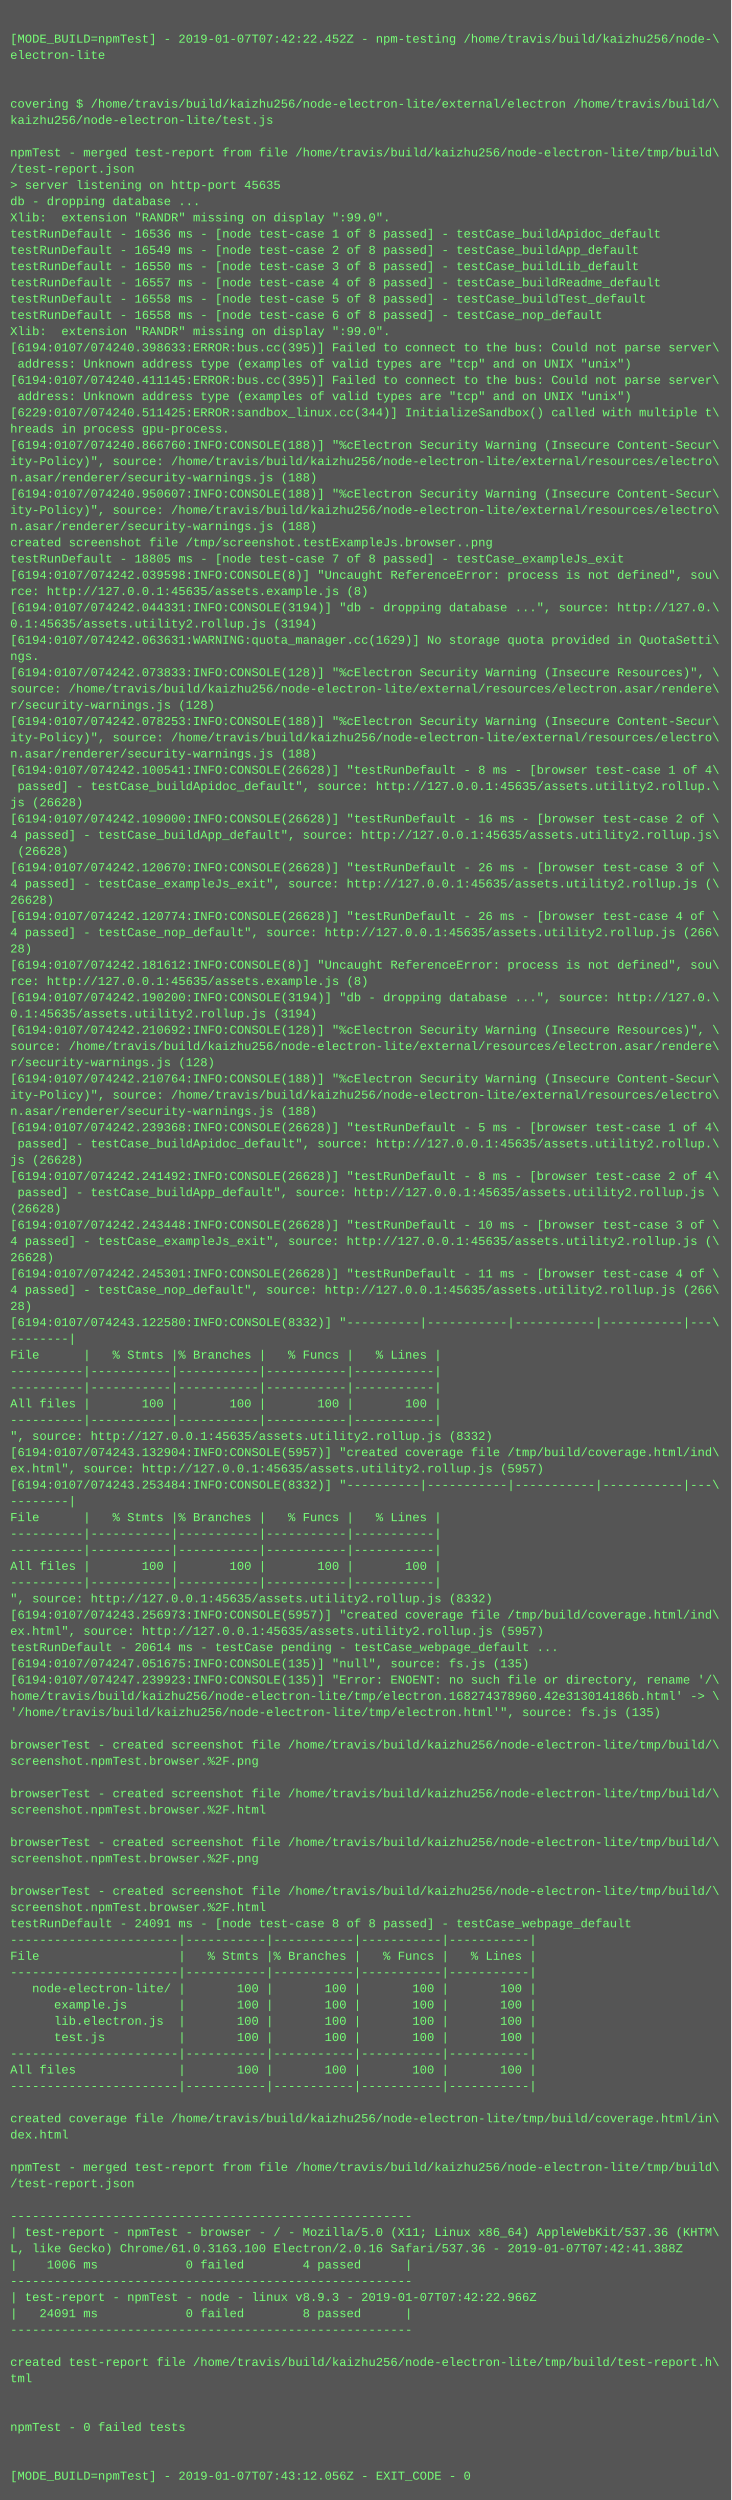
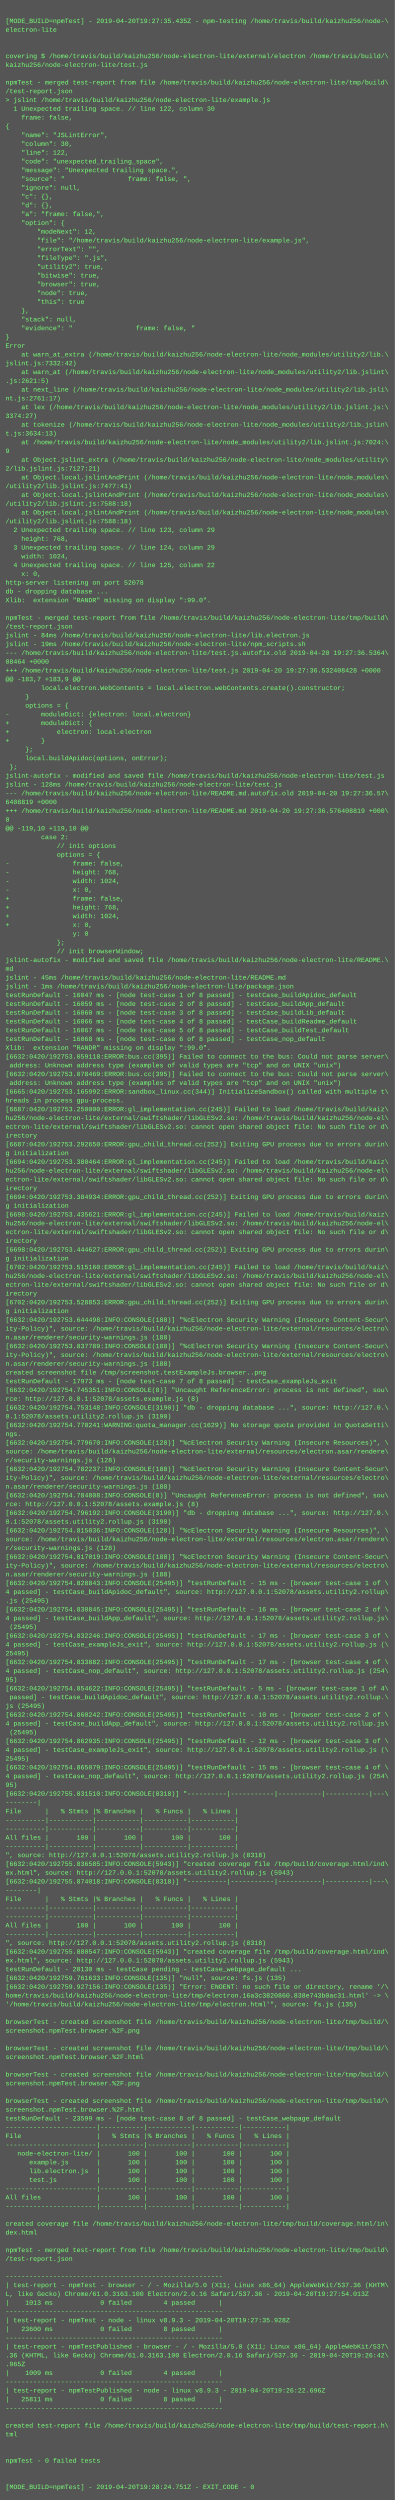
- <svg xmlns="http://www.w3.org/2000/svg" height="2462" width="720">
-   <rect height="2462" fill="#555" width="720" />
+ <svg xmlns="http://www.w3.org/2000/svg" height="4558" width="720">
+   <rect height="4558" fill="#555" width="720" />
  <text fill="#7f7" font-family="Courier New" font-size="12" xml:space="preserve">
    <tspan x="10" y="26" />
-     <tspan x="10" y="42">[MODE_BUILD=npmTest] - 2019-01-07T07:42:22.452Z - npm-testing /home/travis/build/kaizhu256/node-\</tspan>
+     <tspan x="10" y="42">[MODE_BUILD=npmTest] - 2019-04-20T19:27:35.435Z - npm-testing /home/travis/build/kaizhu256/node-\</tspan>
    <tspan x="10" y="58">electron-lite</tspan>
    <tspan x="10" y="74" />
    <tspan x="10" y="90" />
    <tspan x="10" y="106">covering $ /home/travis/build/kaizhu256/node-electron-lite/external/electron /home/travis/build/\</tspan>
    <tspan x="10" y="122">kaizhu256/node-electron-lite/test.js</tspan>
    <tspan x="10" y="138" />
    <tspan x="10" y="154">npmTest - merged test-report from file /home/travis/build/kaizhu256/node-electron-lite/tmp/build\</tspan>
    <tspan x="10" y="170">/test-report.json</tspan>
-     <tspan x="10" y="186">&gt; server listening on http-port 45635</tspan>
-     <tspan x="10" y="202">db - dropping database ...</tspan>
-     <tspan x="10" y="218">Xlib:  extension "RANDR" missing on display ":99.0".</tspan>
-     <tspan x="10" y="234">testRunDefault - 16536 ms - [node test-case 1 of 8 passed] - testCase_buildApidoc_default</tspan>
-     <tspan x="10" y="250">testRunDefault - 16549 ms - [node test-case 2 of 8 passed] - testCase_buildApp_default</tspan>
-     <tspan x="10" y="266">testRunDefault - 16550 ms - [node test-case 3 of 8 passed] - testCase_buildLib_default</tspan>
-     <tspan x="10" y="282">testRunDefault - 16557 ms - [node test-case 4 of 8 passed] - testCase_buildReadme_default</tspan>
-     <tspan x="10" y="298">testRunDefault - 16558 ms - [node test-case 5 of 8 passed] - testCase_buildTest_default</tspan>
-     <tspan x="10" y="314">testRunDefault - 16558 ms - [node test-case 6 of 8 passed] - testCase_nop_default</tspan>
-     <tspan x="10" y="330">Xlib:  extension "RANDR" missing on display ":99.0".</tspan>
-     <tspan x="10" y="346">[6194:0107/074240.398633:ERROR:bus.cc(395)] Failed to connect to the bus: Could not parse server\</tspan>
-     <tspan x="10" y="362"> address: Unknown address type (examples of valid types are "tcp" and on UNIX "unix")</tspan>
-     <tspan x="10" y="378">[6194:0107/074240.411145:ERROR:bus.cc(395)] Failed to connect to the bus: Could not parse server\</tspan>
-     <tspan x="10" y="394"> address: Unknown address type (examples of valid types are "tcp" and on UNIX "unix")</tspan>
-     <tspan x="10" y="410">[6229:0107/074240.511425:ERROR:sandbox_linux.cc(344)] InitializeSandbox() called with multiple t\</tspan>
-     <tspan x="10" y="426">hreads in process gpu-process.</tspan>
-     <tspan x="10" y="442">[6194:0107/074240.866760:INFO:CONSOLE(188)] "%cElectron Security Warning (Insecure Content-Secur\</tspan>
-     <tspan x="10" y="458">ity-Policy)", source: /home/travis/build/kaizhu256/node-electron-lite/external/resources/electro\</tspan>
-     <tspan x="10" y="474">n.asar/renderer/security-warnings.js (188)</tspan>
-     <tspan x="10" y="490">[6194:0107/074240.950607:INFO:CONSOLE(188)] "%cElectron Security Warning (Insecure Content-Secur\</tspan>
-     <tspan x="10" y="506">ity-Policy)", source: /home/travis/build/kaizhu256/node-electron-lite/external/resources/electro\</tspan>
-     <tspan x="10" y="522">n.asar/renderer/security-warnings.js (188)</tspan>
-     <tspan x="10" y="538">created screenshot file /tmp/screenshot.testExampleJs.browser..png</tspan>
-     <tspan x="10" y="554">testRunDefault - 18805 ms - [node test-case 7 of 8 passed] - testCase_exampleJs_exit</tspan>
-     <tspan x="10" y="570">[6194:0107/074242.039598:INFO:CONSOLE(8)] "Uncaught ReferenceError: process is not defined", sou\</tspan>
-     <tspan x="10" y="586">rce: http://127.0.0.1:45635/assets.example.js (8)</tspan>
-     <tspan x="10" y="602">[6194:0107/074242.044331:INFO:CONSOLE(3194)] "db - dropping database ...", source: http://127.0.\</tspan>
-     <tspan x="10" y="618">0.1:45635/assets.utility2.rollup.js (3194)</tspan>
-     <tspan x="10" y="634">[6194:0107/074242.063631:WARNING:quota_manager.cc(1629)] No storage quota provided in QuotaSetti\</tspan>
-     <tspan x="10" y="650">ngs.</tspan>
-     <tspan x="10" y="666">[6194:0107/074242.073833:INFO:CONSOLE(128)] "%cElectron Security Warning (Insecure Resources)", \</tspan>
-     <tspan x="10" y="682">source: /home/travis/build/kaizhu256/node-electron-lite/external/resources/electron.asar/rendere\</tspan>
-     <tspan x="10" y="698">r/security-warnings.js (128)</tspan>
-     <tspan x="10" y="714">[6194:0107/074242.078253:INFO:CONSOLE(188)] "%cElectron Security Warning (Insecure Content-Secur\</tspan>
-     <tspan x="10" y="730">ity-Policy)", source: /home/travis/build/kaizhu256/node-electron-lite/external/resources/electro\</tspan>
-     <tspan x="10" y="746">n.asar/renderer/security-warnings.js (188)</tspan>
-     <tspan x="10" y="762">[6194:0107/074242.100541:INFO:CONSOLE(26628)] "testRunDefault - 8 ms - [browser test-case 1 of 4\</tspan>
-     <tspan x="10" y="778"> passed] - testCase_buildApidoc_default", source: http://127.0.0.1:45635/assets.utility2.rollup.\</tspan>
-     <tspan x="10" y="794">js (26628)</tspan>
-     <tspan x="10" y="810">[6194:0107/074242.109000:INFO:CONSOLE(26628)] "testRunDefault - 16 ms - [browser test-case 2 of \</tspan>
-     <tspan x="10" y="826">4 passed] - testCase_buildApp_default", source: http://127.0.0.1:45635/assets.utility2.rollup.js\</tspan>
-     <tspan x="10" y="842"> (26628)</tspan>
-     <tspan x="10" y="858">[6194:0107/074242.120670:INFO:CONSOLE(26628)] "testRunDefault - 26 ms - [browser test-case 3 of \</tspan>
-     <tspan x="10" y="874">4 passed] - testCase_exampleJs_exit", source: http://127.0.0.1:45635/assets.utility2.rollup.js (\</tspan>
-     <tspan x="10" y="890">26628)</tspan>
-     <tspan x="10" y="906">[6194:0107/074242.120774:INFO:CONSOLE(26628)] "testRunDefault - 26 ms - [browser test-case 4 of \</tspan>
-     <tspan x="10" y="922">4 passed] - testCase_nop_default", source: http://127.0.0.1:45635/assets.utility2.rollup.js (266\</tspan>
-     <tspan x="10" y="938">28)</tspan>
-     <tspan x="10" y="954">[6194:0107/074242.181612:INFO:CONSOLE(8)] "Uncaught ReferenceError: process is not defined", sou\</tspan>
-     <tspan x="10" y="970">rce: http://127.0.0.1:45635/assets.example.js (8)</tspan>
-     <tspan x="10" y="986">[6194:0107/074242.190200:INFO:CONSOLE(3194)] "db - dropping database ...", source: http://127.0.\</tspan>
-     <tspan x="10" y="1002">0.1:45635/assets.utility2.rollup.js (3194)</tspan>
-     <tspan x="10" y="1018">[6194:0107/074242.210692:INFO:CONSOLE(128)] "%cElectron Security Warning (Insecure Resources)", \</tspan>
-     <tspan x="10" y="1034">source: /home/travis/build/kaizhu256/node-electron-lite/external/resources/electron.asar/rendere\</tspan>
-     <tspan x="10" y="1050">r/security-warnings.js (128)</tspan>
-     <tspan x="10" y="1066">[6194:0107/074242.210764:INFO:CONSOLE(188)] "%cElectron Security Warning (Insecure Content-Secur\</tspan>
-     <tspan x="10" y="1082">ity-Policy)", source: /home/travis/build/kaizhu256/node-electron-lite/external/resources/electro\</tspan>
-     <tspan x="10" y="1098">n.asar/renderer/security-warnings.js (188)</tspan>
-     <tspan x="10" y="1114">[6194:0107/074242.239368:INFO:CONSOLE(26628)] "testRunDefault - 5 ms - [browser test-case 1 of 4\</tspan>
-     <tspan x="10" y="1130"> passed] - testCase_buildApidoc_default", source: http://127.0.0.1:45635/assets.utility2.rollup.\</tspan>
-     <tspan x="10" y="1146">js (26628)</tspan>
-     <tspan x="10" y="1162">[6194:0107/074242.241492:INFO:CONSOLE(26628)] "testRunDefault - 8 ms - [browser test-case 2 of 4\</tspan>
-     <tspan x="10" y="1178"> passed] - testCase_buildApp_default", source: http://127.0.0.1:45635/assets.utility2.rollup.js \</tspan>
-     <tspan x="10" y="1194">(26628)</tspan>
-     <tspan x="10" y="1210">[6194:0107/074242.243448:INFO:CONSOLE(26628)] "testRunDefault - 10 ms - [browser test-case 3 of \</tspan>
-     <tspan x="10" y="1226">4 passed] - testCase_exampleJs_exit", source: http://127.0.0.1:45635/assets.utility2.rollup.js (\</tspan>
-     <tspan x="10" y="1242">26628)</tspan>
-     <tspan x="10" y="1258">[6194:0107/074242.245301:INFO:CONSOLE(26628)] "testRunDefault - 11 ms - [browser test-case 4 of \</tspan>
-     <tspan x="10" y="1274">4 passed] - testCase_nop_default", source: http://127.0.0.1:45635/assets.utility2.rollup.js (266\</tspan>
-     <tspan x="10" y="1290">28)</tspan>
-     <tspan x="10" y="1306">[6194:0107/074243.122580:INFO:CONSOLE(8332)] "----------|-----------|-----------|-----------|---\</tspan>
-     <tspan x="10" y="1322">--------|</tspan>
-     <tspan x="10" y="1338">File      |   % Stmts |% Branches |   % Funcs |   % Lines |</tspan>
-     <tspan x="10" y="1354">----------|-----------|-----------|-----------|-----------|</tspan>
-     <tspan x="10" y="1370">----------|-----------|-----------|-----------|-----------|</tspan>
-     <tspan x="10" y="1386">All files |       100 |       100 |       100 |       100 |</tspan>
-     <tspan x="10" y="1402">----------|-----------|-----------|-----------|-----------|</tspan>
-     <tspan x="10" y="1418">", source: http://127.0.0.1:45635/assets.utility2.rollup.js (8332)</tspan>
-     <tspan x="10" y="1434">[6194:0107/074243.132904:INFO:CONSOLE(5957)] "created coverage file /tmp/build/coverage.html/ind\</tspan>
-     <tspan x="10" y="1450">ex.html", source: http://127.0.0.1:45635/assets.utility2.rollup.js (5957)</tspan>
-     <tspan x="10" y="1466">[6194:0107/074243.253484:INFO:CONSOLE(8332)] "----------|-----------|-----------|-----------|---\</tspan>
-     <tspan x="10" y="1482">--------|</tspan>
-     <tspan x="10" y="1498">File      |   % Stmts |% Branches |   % Funcs |   % Lines |</tspan>
-     <tspan x="10" y="1514">----------|-----------|-----------|-----------|-----------|</tspan>
-     <tspan x="10" y="1530">----------|-----------|-----------|-----------|-----------|</tspan>
-     <tspan x="10" y="1546">All files |       100 |       100 |       100 |       100 |</tspan>
-     <tspan x="10" y="1562">----------|-----------|-----------|-----------|-----------|</tspan>
-     <tspan x="10" y="1578">", source: http://127.0.0.1:45635/assets.utility2.rollup.js (8332)</tspan>
-     <tspan x="10" y="1594">[6194:0107/074243.256973:INFO:CONSOLE(5957)] "created coverage file /tmp/build/coverage.html/ind\</tspan>
-     <tspan x="10" y="1610">ex.html", source: http://127.0.0.1:45635/assets.utility2.rollup.js (5957)</tspan>
-     <tspan x="10" y="1626">testRunDefault - 20614 ms - testCase pending - testCase_webpage_default ...</tspan>
-     <tspan x="10" y="1642">[6194:0107/074247.051675:INFO:CONSOLE(135)] "null", source: fs.js (135)</tspan>
-     <tspan x="10" y="1658">[6194:0107/074247.239923:INFO:CONSOLE(135)] "Error: ENOENT: no such file or directory, rename '/\</tspan>
-     <tspan x="10" y="1674">home/travis/build/kaizhu256/node-electron-lite/tmp/electron.168274378960.42e313014186b.html' -&gt; \</tspan>
-     <tspan x="10" y="1690">'/home/travis/build/kaizhu256/node-electron-lite/tmp/electron.html'", source: fs.js (135)</tspan>
-     <tspan x="10" y="1706" />
-     <tspan x="10" y="1722">browserTest - created screenshot file /home/travis/build/kaizhu256/node-electron-lite/tmp/build/\</tspan>
-     <tspan x="10" y="1738">screenshot.npmTest.browser.%2F.png</tspan>
-     <tspan x="10" y="1754" />
-     <tspan x="10" y="1770">browserTest - created screenshot file /home/travis/build/kaizhu256/node-electron-lite/tmp/build/\</tspan>
-     <tspan x="10" y="1786">screenshot.npmTest.browser.%2F.html</tspan>
-     <tspan x="10" y="1802" />
-     <tspan x="10" y="1818">browserTest - created screenshot file /home/travis/build/kaizhu256/node-electron-lite/tmp/build/\</tspan>
-     <tspan x="10" y="1834">screenshot.npmTest.browser.%2F.png</tspan>
-     <tspan x="10" y="1850" />
-     <tspan x="10" y="1866">browserTest - created screenshot file /home/travis/build/kaizhu256/node-electron-lite/tmp/build/\</tspan>
-     <tspan x="10" y="1882">screenshot.npmTest.browser.%2F.html</tspan>
-     <tspan x="10" y="1898">testRunDefault - 24091 ms - [node test-case 8 of 8 passed] - testCase_webpage_default</tspan>
-     <tspan x="10" y="1914">-----------------------|-----------|-----------|-----------|-----------|</tspan>
-     <tspan x="10" y="1930">File                   |   % Stmts |% Branches |   % Funcs |   % Lines |</tspan>
-     <tspan x="10" y="1946">-----------------------|-----------|-----------|-----------|-----------|</tspan>
-     <tspan x="10" y="1962">   node-electron-lite/ |       100 |       100 |       100 |       100 |</tspan>
-     <tspan x="10" y="1978">      example.js       |       100 |       100 |       100 |       100 |</tspan>
-     <tspan x="10" y="1994">      lib.electron.js  |       100 |       100 |       100 |       100 |</tspan>
-     <tspan x="10" y="2010">      test.js          |       100 |       100 |       100 |       100 |</tspan>
-     <tspan x="10" y="2026">-----------------------|-----------|-----------|-----------|-----------|</tspan>
-     <tspan x="10" y="2042">All files              |       100 |       100 |       100 |       100 |</tspan>
-     <tspan x="10" y="2058">-----------------------|-----------|-----------|-----------|-----------|</tspan>
-     <tspan x="10" y="2074" />
-     <tspan x="10" y="2090">created coverage file /home/travis/build/kaizhu256/node-electron-lite/tmp/build/coverage.html/in\</tspan>
-     <tspan x="10" y="2106">dex.html</tspan>
-     <tspan x="10" y="2122" />
-     <tspan x="10" y="2138">npmTest - merged test-report from file /home/travis/build/kaizhu256/node-electron-lite/tmp/build\</tspan>
-     <tspan x="10" y="2154">/test-report.json</tspan>
-     <tspan x="10" y="2170" />
-     <tspan x="10" y="2186">-------------------------------------------------------</tspan>
-     <tspan x="10" y="2202">| test-report - npmTest - browser - / - Mozilla/5.0 (X11; Linux x86_64) AppleWebKit/537.36 (KHTM\</tspan>
-     <tspan x="10" y="2218">L, like Gecko) Chrome/61.0.3163.100 Electron/2.0.16 Safari/537.36 - 2019-01-07T07:42:41.388Z</tspan>
-     <tspan x="10" y="2234">|    1006 ms            0 failed        4 passed      |</tspan>
-     <tspan x="10" y="2250">-------------------------------------------------------</tspan>
-     <tspan x="10" y="2266">| test-report - npmTest - node - linux v8.9.3 - 2019-01-07T07:42:22.966Z</tspan>
-     <tspan x="10" y="2282">|   24091 ms            0 failed        8 passed      |</tspan>
-     <tspan x="10" y="2298">-------------------------------------------------------</tspan>
-     <tspan x="10" y="2314" />
-     <tspan x="10" y="2330">created test-report file /home/travis/build/kaizhu256/node-electron-lite/tmp/build/test-report.h\</tspan>
-     <tspan x="10" y="2346">tml</tspan>
-     <tspan x="10" y="2362" />
-     <tspan x="10" y="2378" />
-     <tspan x="10" y="2394">npmTest - 0 failed tests</tspan>
-     <tspan x="10" y="2410" />
-     <tspan x="10" y="2426" />
-     <tspan x="10" y="2442">[MODE_BUILD=npmTest] - 2019-01-07T07:43:12.056Z - EXIT_CODE - 0</tspan>
+     <tspan x="10" y="186">&gt; jslint /home/travis/build/kaizhu256/node-electron-lite/example.js</tspan>
+     <tspan x="10" y="202">  1 Unexpected trailing space. // line 122, column 30</tspan>
+     <tspan x="10" y="218">    frame: false,</tspan>
+     <tspan x="10" y="234">{</tspan>
+     <tspan x="10" y="250">    "name": "JSLintError",</tspan>
+     <tspan x="10" y="266">    "column": 30,</tspan>
+     <tspan x="10" y="282">    "line": 122,</tspan>
+     <tspan x="10" y="298">    "code": "unexpected_trailing_space",</tspan>
+     <tspan x="10" y="314">    "message": "Unexpected trailing space.",</tspan>
+     <tspan x="10" y="330">    "source": "                frame: false, ",</tspan>
+     <tspan x="10" y="346">    "ignore": null,</tspan>
+     <tspan x="10" y="362">    "c": {},</tspan>
+     <tspan x="10" y="378">    "d": {},</tspan>
+     <tspan x="10" y="394">    "a": "frame: false,",</tspan>
+     <tspan x="10" y="410">    "option": {</tspan>
+     <tspan x="10" y="426">        "modeNext": 12,</tspan>
+     <tspan x="10" y="442">        "file": "/home/travis/build/kaizhu256/node-electron-lite/example.js",</tspan>
+     <tspan x="10" y="458">        "errorText": "",</tspan>
+     <tspan x="10" y="474">        "fileType": ".js",</tspan>
+     <tspan x="10" y="490">        "utility2": true,</tspan>
+     <tspan x="10" y="506">        "bitwise": true,</tspan>
+     <tspan x="10" y="522">        "browser": true,</tspan>
+     <tspan x="10" y="538">        "node": true,</tspan>
+     <tspan x="10" y="554">        "this": true</tspan>
+     <tspan x="10" y="570">    },</tspan>
+     <tspan x="10" y="586">    "stack": null,</tspan>
+     <tspan x="10" y="602">    "evidence": "                frame: false, "</tspan>
+     <tspan x="10" y="618">}</tspan>
+     <tspan x="10" y="634">Error</tspan>
+     <tspan x="10" y="650">    at warn_at_extra (/home/travis/build/kaizhu256/node-electron-lite/node_modules/utility2/lib.\</tspan>
+     <tspan x="10" y="666">jslint.js:7332:42)</tspan>
+     <tspan x="10" y="682">    at warn_at (/home/travis/build/kaizhu256/node-electron-lite/node_modules/utility2/lib.jslint\</tspan>
+     <tspan x="10" y="698">.js:2621:5)</tspan>
+     <tspan x="10" y="714">    at next_line (/home/travis/build/kaizhu256/node-electron-lite/node_modules/utility2/lib.jsli\</tspan>
+     <tspan x="10" y="730">nt.js:2761:17)</tspan>
+     <tspan x="10" y="746">    at lex (/home/travis/build/kaizhu256/node-electron-lite/node_modules/utility2/lib.jslint.js:\</tspan>
+     <tspan x="10" y="762">3374:27)</tspan>
+     <tspan x="10" y="778">    at tokenize (/home/travis/build/kaizhu256/node-electron-lite/node_modules/utility2/lib.jslin\</tspan>
+     <tspan x="10" y="794">t.js:3634:13)</tspan>
+     <tspan x="10" y="810">    at /home/travis/build/kaizhu256/node-electron-lite/node_modules/utility2/lib.jslint.js:7024:\</tspan>
+     <tspan x="10" y="826">9</tspan>
+     <tspan x="10" y="842">    at Object.jslint_extra (/home/travis/build/kaizhu256/node-electron-lite/node_modules/utility\</tspan>
+     <tspan x="10" y="858">2/lib.jslint.js:7127:21)</tspan>
+     <tspan x="10" y="874">    at Object.local.jslintAndPrint (/home/travis/build/kaizhu256/node-electron-lite/node_modules\</tspan>
+     <tspan x="10" y="890">/utility2/lib.jslint.js:7477:41)</tspan>
+     <tspan x="10" y="906">    at Object.local.jslintAndPrint (/home/travis/build/kaizhu256/node-electron-lite/node_modules\</tspan>
+     <tspan x="10" y="922">/utility2/lib.jslint.js:7588:18)</tspan>
+     <tspan x="10" y="938">    at Object.local.jslintAndPrint (/home/travis/build/kaizhu256/node-electron-lite/node_modules\</tspan>
+     <tspan x="10" y="954">/utility2/lib.jslint.js:7588:18)</tspan>
+     <tspan x="10" y="970">  2 Unexpected trailing space. // line 123, column 29</tspan>
+     <tspan x="10" y="986">    height: 768,</tspan>
+     <tspan x="10" y="1002">  3 Unexpected trailing space. // line 124, column 29</tspan>
+     <tspan x="10" y="1018">    width: 1024,</tspan>
+     <tspan x="10" y="1034">  4 Unexpected trailing space. // line 125, column 22</tspan>
+     <tspan x="10" y="1050">    x: 0,</tspan>
+     <tspan x="10" y="1066">http-server listening on port 52078</tspan>
+     <tspan x="10" y="1082">db - dropping database ...</tspan>
+     <tspan x="10" y="1098">Xlib:  extension "RANDR" missing on display ":99.0".</tspan>
+     <tspan x="10" y="1114" />
+     <tspan x="10" y="1130">npmTest - merged test-report from file /home/travis/build/kaizhu256/node-electron-lite/tmp/build\</tspan>
+     <tspan x="10" y="1146">/test-report.json</tspan>
+     <tspan x="10" y="1162">jslint - 84ms /home/travis/build/kaizhu256/node-electron-lite/lib.electron.js</tspan>
+     <tspan x="10" y="1178">jslint - 19ms /home/travis/build/kaizhu256/node-electron-lite/npm_scripts.sh</tspan>
+     <tspan x="10" y="1194">--- /home/travis/build/kaizhu256/node-electron-lite/test.js.autofix.old	2019-04-20 19:27:36.5364\</tspan>
+     <tspan x="10" y="1210">08464 +0000</tspan>
+     <tspan x="10" y="1226">+++ /home/travis/build/kaizhu256/node-electron-lite/test.js	2019-04-20 19:27:36.532408428 +0000</tspan>
+     <tspan x="10" y="1242">@@ -183,7 +183,9 @@</tspan>
+     <tspan x="10" y="1258">         local.electron.WebContents = local.electron.webContents.create().constructor;</tspan>
+     <tspan x="10" y="1274">     }</tspan>
+     <tspan x="10" y="1290">     options = {</tspan>
+     <tspan x="10" y="1306">-        moduleDict: {electron: local.electron}</tspan>
+     <tspan x="10" y="1322">+        moduleDict: {</tspan>
+     <tspan x="10" y="1338">+            electron: local.electron</tspan>
+     <tspan x="10" y="1354">+        }</tspan>
+     <tspan x="10" y="1370">     };</tspan>
+     <tspan x="10" y="1386">     local.buildApidoc(options, onError);</tspan>
+     <tspan x="10" y="1402"> };</tspan>
+     <tspan x="10" y="1418">jslint-autofix - modified and saved file /home/travis/build/kaizhu256/node-electron-lite/test.js</tspan>
+     <tspan x="10" y="1434">jslint - 128ms /home/travis/build/kaizhu256/node-electron-lite/test.js</tspan>
+     <tspan x="10" y="1450">--- /home/travis/build/kaizhu256/node-electron-lite/README.md.autofix.old	2019-04-20 19:27:36.57\</tspan>
+     <tspan x="10" y="1466">6408819 +0000</tspan>
+     <tspan x="10" y="1482">+++ /home/travis/build/kaizhu256/node-electron-lite/README.md	2019-04-20 19:27:36.576408819 +000\</tspan>
+     <tspan x="10" y="1498">0</tspan>
+     <tspan x="10" y="1514">@@ -119,10 +119,10 @@</tspan>
+     <tspan x="10" y="1530">         case 2:</tspan>
+     <tspan x="10" y="1546">             // init options</tspan>
+     <tspan x="10" y="1562">             options = {</tspan>
+     <tspan x="10" y="1578">-                frame: false, </tspan>
+     <tspan x="10" y="1594">-                height: 768, </tspan>
+     <tspan x="10" y="1610">-                width: 1024, </tspan>
+     <tspan x="10" y="1626">-                x: 0, </tspan>
+     <tspan x="10" y="1642">+                frame: false,</tspan>
+     <tspan x="10" y="1658">+                height: 768,</tspan>
+     <tspan x="10" y="1674">+                width: 1024,</tspan>
+     <tspan x="10" y="1690">+                x: 0,</tspan>
+     <tspan x="10" y="1706">                 y: 0</tspan>
+     <tspan x="10" y="1722">             };</tspan>
+     <tspan x="10" y="1738">             // init browserWindow;</tspan>
+     <tspan x="10" y="1754">jslint-autofix - modified and saved file /home/travis/build/kaizhu256/node-electron-lite/README.\</tspan>
+     <tspan x="10" y="1770">md</tspan>
+     <tspan x="10" y="1786">jslint - 45ms /home/travis/build/kaizhu256/node-electron-lite/README.md</tspan>
+     <tspan x="10" y="1802">jslint - 1ms /home/travis/build/kaizhu256/node-electron-lite/package.json</tspan>
+     <tspan x="10" y="1818">testRunDefault - 16047 ms - [node test-case 1 of 8 passed] - testCase_buildApidoc_default</tspan>
+     <tspan x="10" y="1834">testRunDefault - 16059 ms - [node test-case 2 of 8 passed] - testCase_buildApp_default</tspan>
+     <tspan x="10" y="1850">testRunDefault - 16060 ms - [node test-case 3 of 8 passed] - testCase_buildLib_default</tspan>
+     <tspan x="10" y="1866">testRunDefault - 16066 ms - [node test-case 4 of 8 passed] - testCase_buildReadme_default</tspan>
+     <tspan x="10" y="1882">testRunDefault - 16067 ms - [node test-case 5 of 8 passed] - testCase_buildTest_default</tspan>
+     <tspan x="10" y="1898">testRunDefault - 16068 ms - [node test-case 6 of 8 passed] - testCase_nop_default</tspan>
+     <tspan x="10" y="1914">Xlib:  extension "RANDR" missing on display ":99.0".</tspan>
+     <tspan x="10" y="1930">[6632:0420/192753.059118:ERROR:bus.cc(395)] Failed to connect to the bus: Could not parse server\</tspan>
+     <tspan x="10" y="1946"> address: Unknown address type (examples of valid types are "tcp" and on UNIX "unix")</tspan>
+     <tspan x="10" y="1962">[6632:0420/192753.078469:ERROR:bus.cc(395)] Failed to connect to the bus: Could not parse server\</tspan>
+     <tspan x="10" y="1978"> address: Unknown address type (examples of valid types are "tcp" and on UNIX "unix")</tspan>
+     <tspan x="10" y="1994">[6665:0420/192753.165992:ERROR:sandbox_linux.cc(344)] InitializeSandbox() called with multiple t\</tspan>
+     <tspan x="10" y="2010">hreads in process gpu-process.</tspan>
+     <tspan x="10" y="2026">[6687:0420/192753.250000:ERROR:gl_implementation.cc(245)] Failed to load /home/travis/build/kaiz\</tspan>
+     <tspan x="10" y="2042">hu256/node-electron-lite/external/swiftshader/libGLESv2.so: /home/travis/build/kaizhu256/node-el\</tspan>
+     <tspan x="10" y="2058">ectron-lite/external/swiftshader/libGLESv2.so: cannot open shared object file: No such file or d\</tspan>
+     <tspan x="10" y="2074">irectory</tspan>
+     <tspan x="10" y="2090">[6687:0420/192753.292650:ERROR:gpu_child_thread.cc(252)] Exiting GPU process due to errors durin\</tspan>
+     <tspan x="10" y="2106">g initialization</tspan>
+     <tspan x="10" y="2122">[6694:0420/192753.380464:ERROR:gl_implementation.cc(245)] Failed to load /home/travis/build/kaiz\</tspan>
+     <tspan x="10" y="2138">hu256/node-electron-lite/external/swiftshader/libGLESv2.so: /home/travis/build/kaizhu256/node-el\</tspan>
+     <tspan x="10" y="2154">ectron-lite/external/swiftshader/libGLESv2.so: cannot open shared object file: No such file or d\</tspan>
+     <tspan x="10" y="2170">irectory</tspan>
+     <tspan x="10" y="2186">[6694:0420/192753.384934:ERROR:gpu_child_thread.cc(252)] Exiting GPU process due to errors durin\</tspan>
+     <tspan x="10" y="2202">g initialization</tspan>
+     <tspan x="10" y="2218">[6698:0420/192753.435621:ERROR:gl_implementation.cc(245)] Failed to load /home/travis/build/kaiz\</tspan>
+     <tspan x="10" y="2234">hu256/node-electron-lite/external/swiftshader/libGLESv2.so: /home/travis/build/kaizhu256/node-el\</tspan>
+     <tspan x="10" y="2250">ectron-lite/external/swiftshader/libGLESv2.so: cannot open shared object file: No such file or d\</tspan>
+     <tspan x="10" y="2266">irectory</tspan>
+     <tspan x="10" y="2282">[6698:0420/192753.444627:ERROR:gpu_child_thread.cc(252)] Exiting GPU process due to errors durin\</tspan>
+     <tspan x="10" y="2298">g initialization</tspan>
+     <tspan x="10" y="2314">[6702:0420/192753.515160:ERROR:gl_implementation.cc(245)] Failed to load /home/travis/build/kaiz\</tspan>
+     <tspan x="10" y="2330">hu256/node-electron-lite/external/swiftshader/libGLESv2.so: /home/travis/build/kaizhu256/node-el\</tspan>
+     <tspan x="10" y="2346">ectron-lite/external/swiftshader/libGLESv2.so: cannot open shared object file: No such file or d\</tspan>
+     <tspan x="10" y="2362">irectory</tspan>
+     <tspan x="10" y="2378">[6702:0420/192753.528853:ERROR:gpu_child_thread.cc(252)] Exiting GPU process due to errors durin\</tspan>
+     <tspan x="10" y="2394">g initialization</tspan>
+     <tspan x="10" y="2410">[6632:0420/192753.644498:INFO:CONSOLE(188)] "%cElectron Security Warning (Insecure Content-Secur\</tspan>
+     <tspan x="10" y="2426">ity-Policy)", source: /home/travis/build/kaizhu256/node-electron-lite/external/resources/electro\</tspan>
+     <tspan x="10" y="2442">n.asar/renderer/security-warnings.js (188)</tspan>
+     <tspan x="10" y="2458">[6632:0420/192753.837789:INFO:CONSOLE(188)] "%cElectron Security Warning (Insecure Content-Secur\</tspan>
+     <tspan x="10" y="2474">ity-Policy)", source: /home/travis/build/kaizhu256/node-electron-lite/external/resources/electro\</tspan>
+     <tspan x="10" y="2490">n.asar/renderer/security-warnings.js (188)</tspan>
+     <tspan x="10" y="2506">created screenshot file /tmp/screenshot.testExampleJs.browser..png</tspan>
+     <tspan x="10" y="2522">testRunDefault - 17973 ms - [node test-case 7 of 8 passed] - testCase_exampleJs_exit</tspan>
+     <tspan x="10" y="2538">[6632:0420/192754.745351:INFO:CONSOLE(8)] "Uncaught ReferenceError: process is not defined", sou\</tspan>
+     <tspan x="10" y="2554">rce: http://127.0.0.1:52078/assets.example.js (8)</tspan>
+     <tspan x="10" y="2570">[6632:0420/192754.753148:INFO:CONSOLE(3190)] "db - dropping database ...", source: http://127.0.\</tspan>
+     <tspan x="10" y="2586">0.1:52078/assets.utility2.rollup.js (3190)</tspan>
+     <tspan x="10" y="2602">[6632:0420/192754.770241:WARNING:quota_manager.cc(1629)] No storage quota provided in QuotaSetti\</tspan>
+     <tspan x="10" y="2618">ngs.</tspan>
+     <tspan x="10" y="2634">[6632:0420/192754.779670:INFO:CONSOLE(128)] "%cElectron Security Warning (Insecure Resources)", \</tspan>
+     <tspan x="10" y="2650">source: /home/travis/build/kaizhu256/node-electron-lite/external/resources/electron.asar/rendere\</tspan>
+     <tspan x="10" y="2666">r/security-warnings.js (128)</tspan>
+     <tspan x="10" y="2682">[6632:0420/192754.782237:INFO:CONSOLE(188)] "%cElectron Security Warning (Insecure Content-Secur\</tspan>
+     <tspan x="10" y="2698">ity-Policy)", source: /home/travis/build/kaizhu256/node-electron-lite/external/resources/electro\</tspan>
+     <tspan x="10" y="2714">n.asar/renderer/security-warnings.js (188)</tspan>
+     <tspan x="10" y="2730">[6632:0420/192754.784808:INFO:CONSOLE(8)] "Uncaught ReferenceError: process is not defined", sou\</tspan>
+     <tspan x="10" y="2746">rce: http://127.0.0.1:52078/assets.example.js (8)</tspan>
+     <tspan x="10" y="2762">[6632:0420/192754.796192:INFO:CONSOLE(3190)] "db - dropping database ...", source: http://127.0.\</tspan>
+     <tspan x="10" y="2778">0.1:52078/assets.utility2.rollup.js (3190)</tspan>
+     <tspan x="10" y="2794">[6632:0420/192754.815036:INFO:CONSOLE(128)] "%cElectron Security Warning (Insecure Resources)", \</tspan>
+     <tspan x="10" y="2810">source: /home/travis/build/kaizhu256/node-electron-lite/external/resources/electron.asar/rendere\</tspan>
+     <tspan x="10" y="2826">r/security-warnings.js (128)</tspan>
+     <tspan x="10" y="2842">[6632:0420/192754.817019:INFO:CONSOLE(188)] "%cElectron Security Warning (Insecure Content-Secur\</tspan>
+     <tspan x="10" y="2858">ity-Policy)", source: /home/travis/build/kaizhu256/node-electron-lite/external/resources/electro\</tspan>
+     <tspan x="10" y="2874">n.asar/renderer/security-warnings.js (188)</tspan>
+     <tspan x="10" y="2890">[6632:0420/192754.828843:INFO:CONSOLE(25495)] "testRunDefault - 15 ms - [browser test-case 1 of \</tspan>
+     <tspan x="10" y="2906">4 passed] - testCase_buildApidoc_default", source: http://127.0.0.1:52078/assets.utility2.rollup\</tspan>
+     <tspan x="10" y="2922">.js (25495)</tspan>
+     <tspan x="10" y="2938">[6632:0420/192754.830845:INFO:CONSOLE(25495)] "testRunDefault - 16 ms - [browser test-case 2 of \</tspan>
+     <tspan x="10" y="2954">4 passed] - testCase_buildApp_default", source: http://127.0.0.1:52078/assets.utility2.rollup.js\</tspan>
+     <tspan x="10" y="2970"> (25495)</tspan>
+     <tspan x="10" y="2986">[6632:0420/192754.832246:INFO:CONSOLE(25495)] "testRunDefault - 17 ms - [browser test-case 3 of \</tspan>
+     <tspan x="10" y="3002">4 passed] - testCase_exampleJs_exit", source: http://127.0.0.1:52078/assets.utility2.rollup.js (\</tspan>
+     <tspan x="10" y="3018">25495)</tspan>
+     <tspan x="10" y="3034">[6632:0420/192754.833882:INFO:CONSOLE(25495)] "testRunDefault - 17 ms - [browser test-case 4 of \</tspan>
+     <tspan x="10" y="3050">4 passed] - testCase_nop_default", source: http://127.0.0.1:52078/assets.utility2.rollup.js (254\</tspan>
+     <tspan x="10" y="3066">95)</tspan>
+     <tspan x="10" y="3082">[6632:0420/192754.854622:INFO:CONSOLE(25495)] "testRunDefault - 5 ms - [browser test-case 1 of 4\</tspan>
+     <tspan x="10" y="3098"> passed] - testCase_buildApidoc_default", source: http://127.0.0.1:52078/assets.utility2.rollup.\</tspan>
+     <tspan x="10" y="3114">js (25495)</tspan>
+     <tspan x="10" y="3130">[6632:0420/192754.860242:INFO:CONSOLE(25495)] "testRunDefault - 10 ms - [browser test-case 2 of \</tspan>
+     <tspan x="10" y="3146">4 passed] - testCase_buildApp_default", source: http://127.0.0.1:52078/assets.utility2.rollup.js\</tspan>
+     <tspan x="10" y="3162"> (25495)</tspan>
+     <tspan x="10" y="3178">[6632:0420/192754.862935:INFO:CONSOLE(25495)] "testRunDefault - 12 ms - [browser test-case 3 of \</tspan>
+     <tspan x="10" y="3194">4 passed] - testCase_exampleJs_exit", source: http://127.0.0.1:52078/assets.utility2.rollup.js (\</tspan>
+     <tspan x="10" y="3210">25495)</tspan>
+     <tspan x="10" y="3226">[6632:0420/192754.865079:INFO:CONSOLE(25495)] "testRunDefault - 15 ms - [browser test-case 4 of \</tspan>
+     <tspan x="10" y="3242">4 passed] - testCase_nop_default", source: http://127.0.0.1:52078/assets.utility2.rollup.js (254\</tspan>
+     <tspan x="10" y="3258">95)</tspan>
+     <tspan x="10" y="3274">[6632:0420/192755.831510:INFO:CONSOLE(8318)] "----------|-----------|-----------|-----------|---\</tspan>
+     <tspan x="10" y="3290">--------|</tspan>
+     <tspan x="10" y="3306">File      |   % Stmts |% Branches |   % Funcs |   % Lines |</tspan>
+     <tspan x="10" y="3322">----------|-----------|-----------|-----------|-----------|</tspan>
+     <tspan x="10" y="3338">----------|-----------|-----------|-----------|-----------|</tspan>
+     <tspan x="10" y="3354">All files |       100 |       100 |       100 |       100 |</tspan>
+     <tspan x="10" y="3370">----------|-----------|-----------|-----------|-----------|</tspan>
+     <tspan x="10" y="3386">", source: http://127.0.0.1:52078/assets.utility2.rollup.js (8318)</tspan>
+     <tspan x="10" y="3402">[6632:0420/192755.836585:INFO:CONSOLE(5943)] "created coverage file /tmp/build/coverage.html/ind\</tspan>
+     <tspan x="10" y="3418">ex.html", source: http://127.0.0.1:52078/assets.utility2.rollup.js (5943)</tspan>
+     <tspan x="10" y="3434">[6632:0420/192755.874018:INFO:CONSOLE(8318)] "----------|-----------|-----------|-----------|---\</tspan>
+     <tspan x="10" y="3450">--------|</tspan>
+     <tspan x="10" y="3466">File      |   % Stmts |% Branches |   % Funcs |   % Lines |</tspan>
+     <tspan x="10" y="3482">----------|-----------|-----------|-----------|-----------|</tspan>
+     <tspan x="10" y="3498">----------|-----------|-----------|-----------|-----------|</tspan>
+     <tspan x="10" y="3514">All files |       100 |       100 |       100 |       100 |</tspan>
+     <tspan x="10" y="3530">----------|-----------|-----------|-----------|-----------|</tspan>
+     <tspan x="10" y="3546">", source: http://127.0.0.1:52078/assets.utility2.rollup.js (8318)</tspan>
+     <tspan x="10" y="3562">[6632:0420/192755.880547:INFO:CONSOLE(5943)] "created coverage file /tmp/build/coverage.html/ind\</tspan>
+     <tspan x="10" y="3578">ex.html", source: http://127.0.0.1:52078/assets.utility2.rollup.js (5943)</tspan>
+     <tspan x="10" y="3594">testRunDefault - 20130 ms - testCase pending - testCase_webpage_default ...</tspan>
+     <tspan x="10" y="3610">[6632:0420/192759.761633:INFO:CONSOLE(135)] "null", source: fs.js (135)</tspan>
+     <tspan x="10" y="3626">[6632:0420/192759.927156:INFO:CONSOLE(135)] "Error: ENOENT: no such file or directory, rename '/\</tspan>
+     <tspan x="10" y="3642">home/travis/build/kaizhu256/node-electron-lite/tmp/electron.16a3c3820860.838e743b0ac31.html' -&gt; \</tspan>
+     <tspan x="10" y="3658">'/home/travis/build/kaizhu256/node-electron-lite/tmp/electron.html'", source: fs.js (135)</tspan>
+     <tspan x="10" y="3674" />
+     <tspan x="10" y="3690">browserTest - created screenshot file /home/travis/build/kaizhu256/node-electron-lite/tmp/build/\</tspan>
+     <tspan x="10" y="3706">screenshot.npmTest.browser.%2F.png</tspan>
+     <tspan x="10" y="3722" />
+     <tspan x="10" y="3738">browserTest - created screenshot file /home/travis/build/kaizhu256/node-electron-lite/tmp/build/\</tspan>
+     <tspan x="10" y="3754">screenshot.npmTest.browser.%2F.html</tspan>
+     <tspan x="10" y="3770" />
+     <tspan x="10" y="3786">browserTest - created screenshot file /home/travis/build/kaizhu256/node-electron-lite/tmp/build/\</tspan>
+     <tspan x="10" y="3802">screenshot.npmTest.browser.%2F.png</tspan>
+     <tspan x="10" y="3818" />
+     <tspan x="10" y="3834">browserTest - created screenshot file /home/travis/build/kaizhu256/node-electron-lite/tmp/build/\</tspan>
+     <tspan x="10" y="3850">screenshot.npmTest.browser.%2F.html</tspan>
+     <tspan x="10" y="3866">testRunDefault - 23599 ms - [node test-case 8 of 8 passed] - testCase_webpage_default</tspan>
+     <tspan x="10" y="3882">-----------------------|-----------|-----------|-----------|-----------|</tspan>
+     <tspan x="10" y="3898">File                   |   % Stmts |% Branches |   % Funcs |   % Lines |</tspan>
+     <tspan x="10" y="3914">-----------------------|-----------|-----------|-----------|-----------|</tspan>
+     <tspan x="10" y="3930">   node-electron-lite/ |       100 |       100 |       100 |       100 |</tspan>
+     <tspan x="10" y="3946">      example.js       |       100 |       100 |       100 |       100 |</tspan>
+     <tspan x="10" y="3962">      lib.electron.js  |       100 |       100 |       100 |       100 |</tspan>
+     <tspan x="10" y="3978">      test.js          |       100 |       100 |       100 |       100 |</tspan>
+     <tspan x="10" y="3994">-----------------------|-----------|-----------|-----------|-----------|</tspan>
+     <tspan x="10" y="4010">All files              |       100 |       100 |       100 |       100 |</tspan>
+     <tspan x="10" y="4026">-----------------------|-----------|-----------|-----------|-----------|</tspan>
+     <tspan x="10" y="4042" />
+     <tspan x="10" y="4058">created coverage file /home/travis/build/kaizhu256/node-electron-lite/tmp/build/coverage.html/in\</tspan>
+     <tspan x="10" y="4074">dex.html</tspan>
+     <tspan x="10" y="4090" />
+     <tspan x="10" y="4106">npmTest - merged test-report from file /home/travis/build/kaizhu256/node-electron-lite/tmp/build\</tspan>
+     <tspan x="10" y="4122">/test-report.json</tspan>
+     <tspan x="10" y="4138" />
+     <tspan x="10" y="4154">-------------------------------------------------------</tspan>
+     <tspan x="10" y="4170">| test-report - npmTest - browser - / - Mozilla/5.0 (X11; Linux x86_64) AppleWebKit/537.36 (KHTM\</tspan>
+     <tspan x="10" y="4186">L, like Gecko) Chrome/61.0.3163.100 Electron/2.0.16 Safari/537.36 - 2019-04-20T19:27:54.013Z</tspan>
+     <tspan x="10" y="4202">|    1013 ms            0 failed        4 passed      |</tspan>
+     <tspan x="10" y="4218">-------------------------------------------------------</tspan>
+     <tspan x="10" y="4234">| test-report - npmTest - node - linux v8.9.3 - 2019-04-20T19:27:35.928Z</tspan>
+     <tspan x="10" y="4250">|   23600 ms            0 failed        8 passed      |</tspan>
+     <tspan x="10" y="4266">-------------------------------------------------------</tspan>
+     <tspan x="10" y="4282">| test-report - npmTestPublished - browser - / - Mozilla/5.0 (X11; Linux x86_64) AppleWebKit/537\</tspan>
+     <tspan x="10" y="4298">.36 (KHTML, like Gecko) Chrome/61.0.3163.100 Electron/2.0.16 Safari/537.36 - 2019-04-20T19:26:42\</tspan>
+     <tspan x="10" y="4314">.965Z</tspan>
+     <tspan x="10" y="4330">|    1009 ms            0 failed        4 passed      |</tspan>
+     <tspan x="10" y="4346">-------------------------------------------------------</tspan>
+     <tspan x="10" y="4362">| test-report - npmTestPublished - node - linux v8.9.3 - 2019-04-20T19:26:22.696Z</tspan>
+     <tspan x="10" y="4378">|   25811 ms            0 failed        8 passed      |</tspan>
+     <tspan x="10" y="4394">-------------------------------------------------------</tspan>
+     <tspan x="10" y="4410" />
+     <tspan x="10" y="4426">created test-report file /home/travis/build/kaizhu256/node-electron-lite/tmp/build/test-report.h\</tspan>
+     <tspan x="10" y="4442">tml</tspan>
+     <tspan x="10" y="4458" />
+     <tspan x="10" y="4474" />
+     <tspan x="10" y="4490">npmTest - 0 failed tests</tspan>
+     <tspan x="10" y="4506" />
+     <tspan x="10" y="4522" />
+     <tspan x="10" y="4538">[MODE_BUILD=npmTest] - 2019-04-20T19:28:24.751Z - EXIT_CODE - 0</tspan>
  </text>
</svg>
